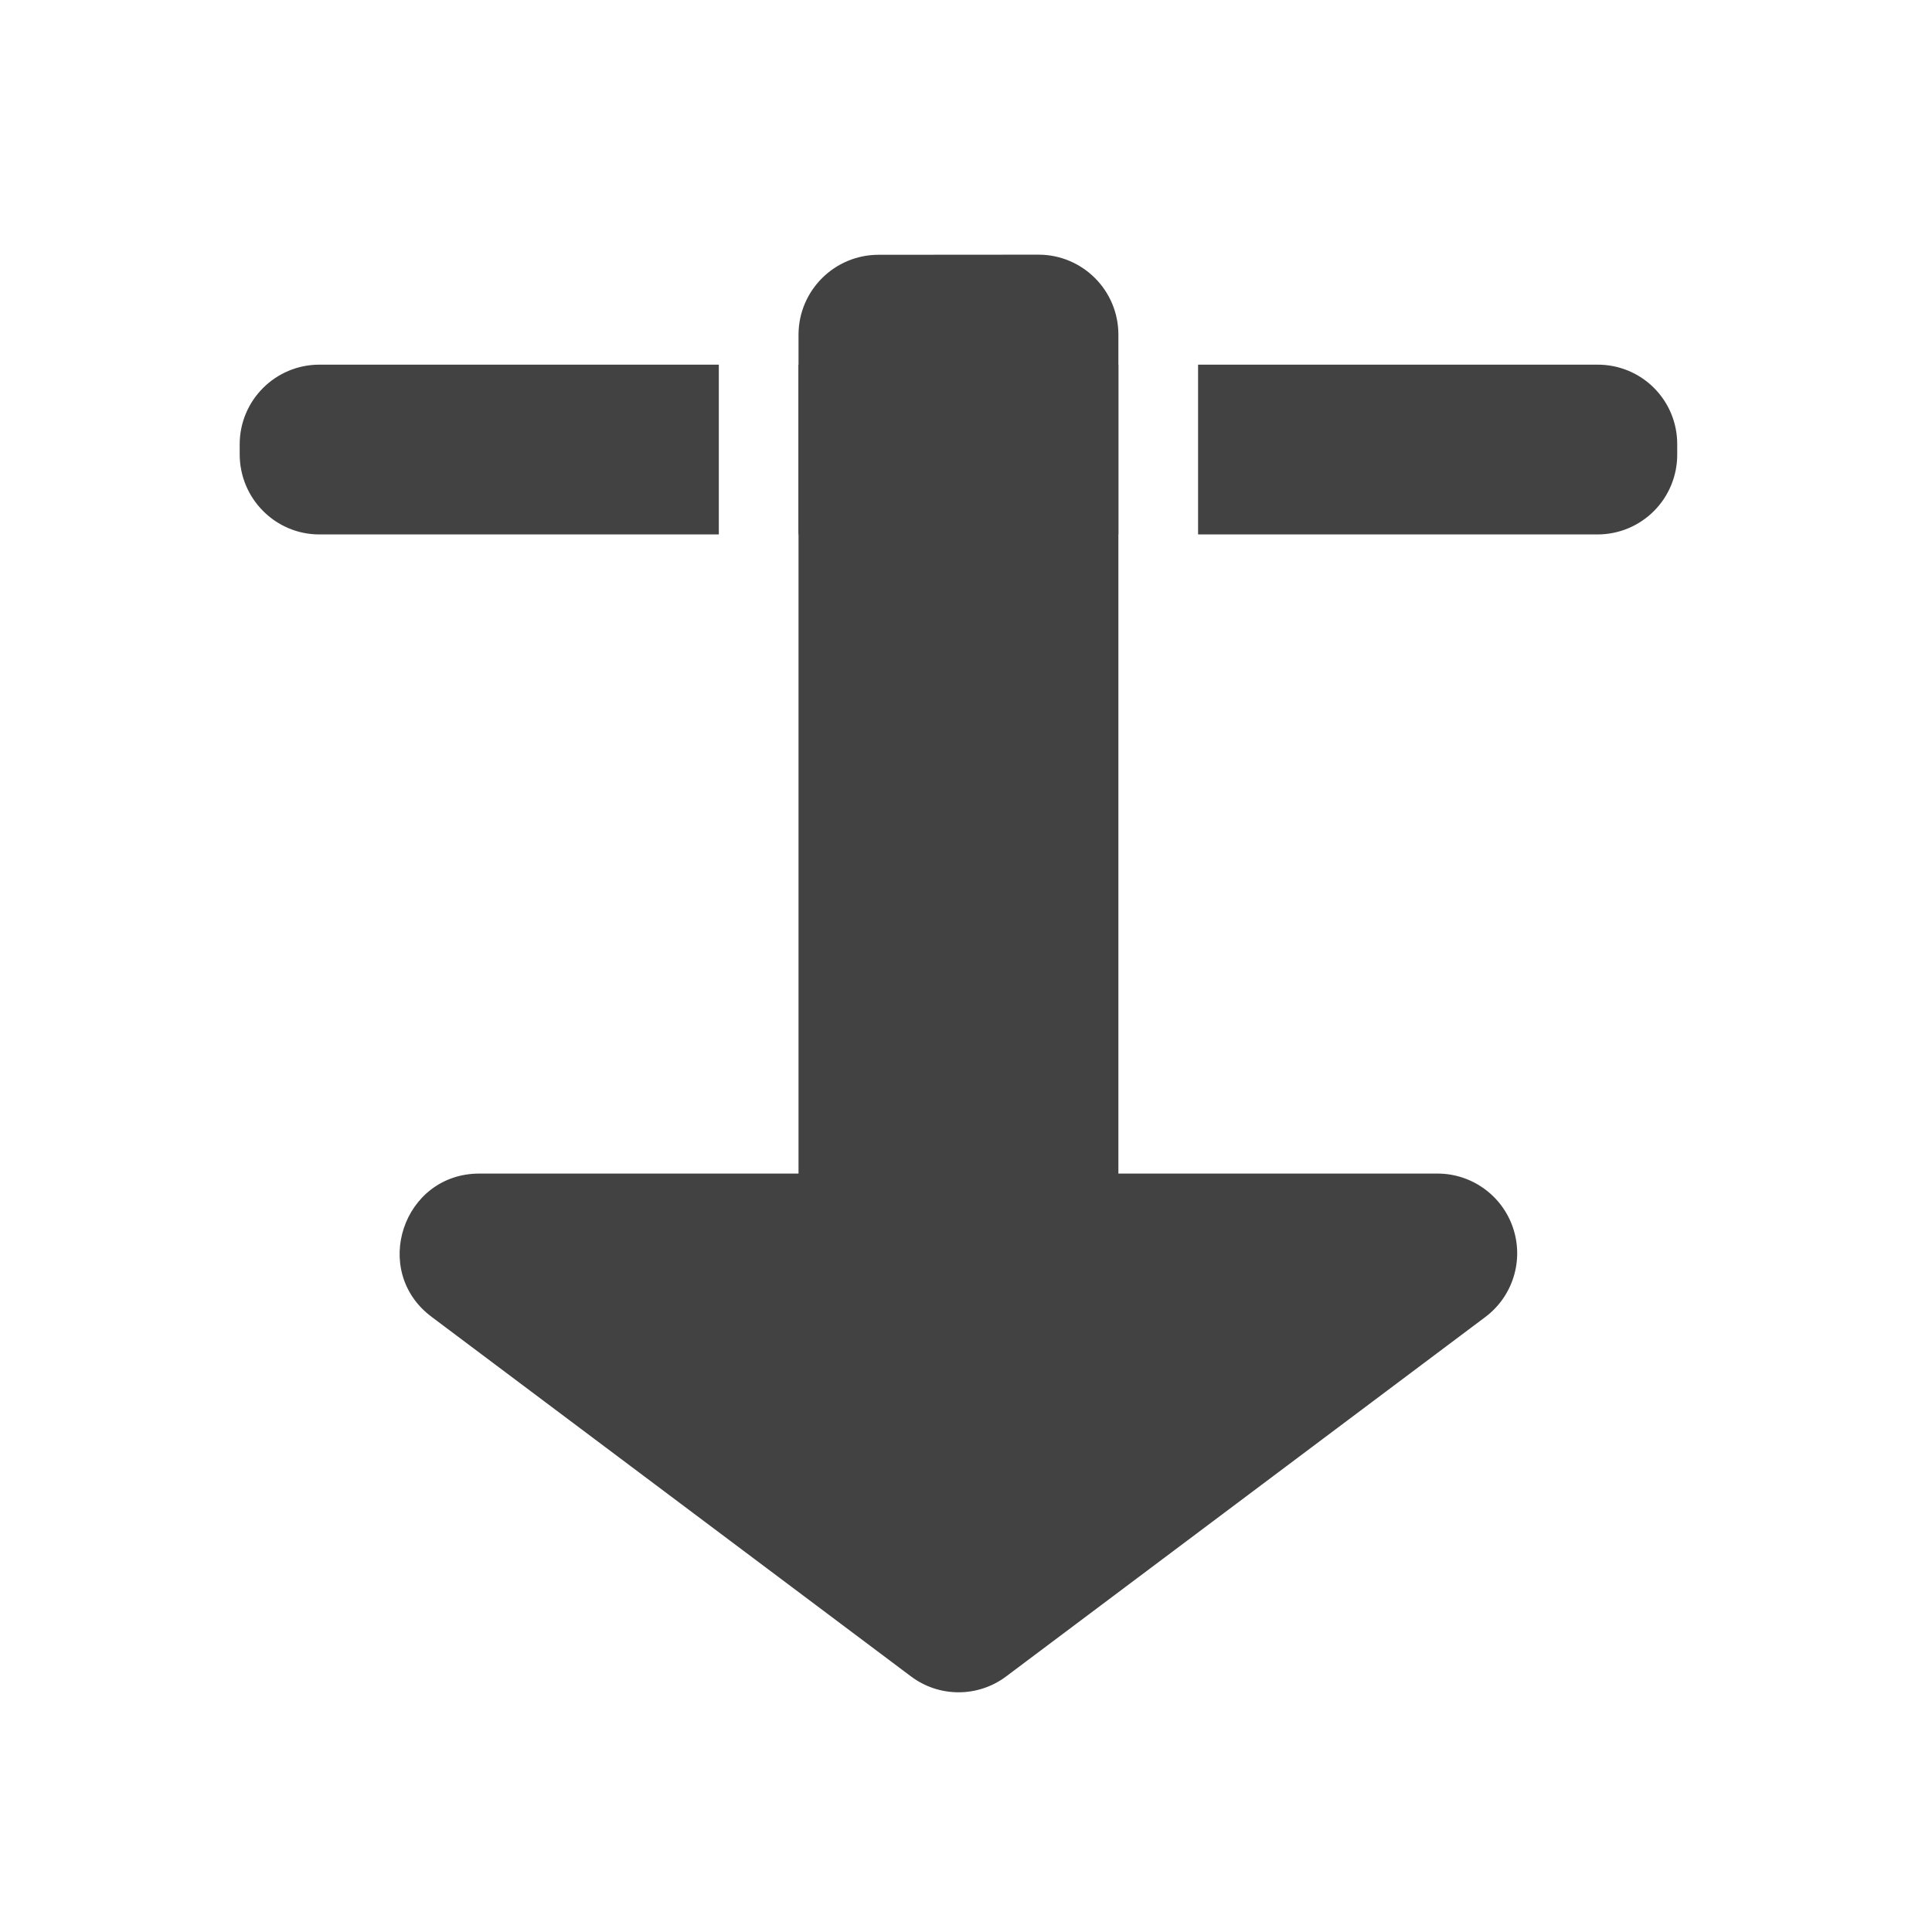
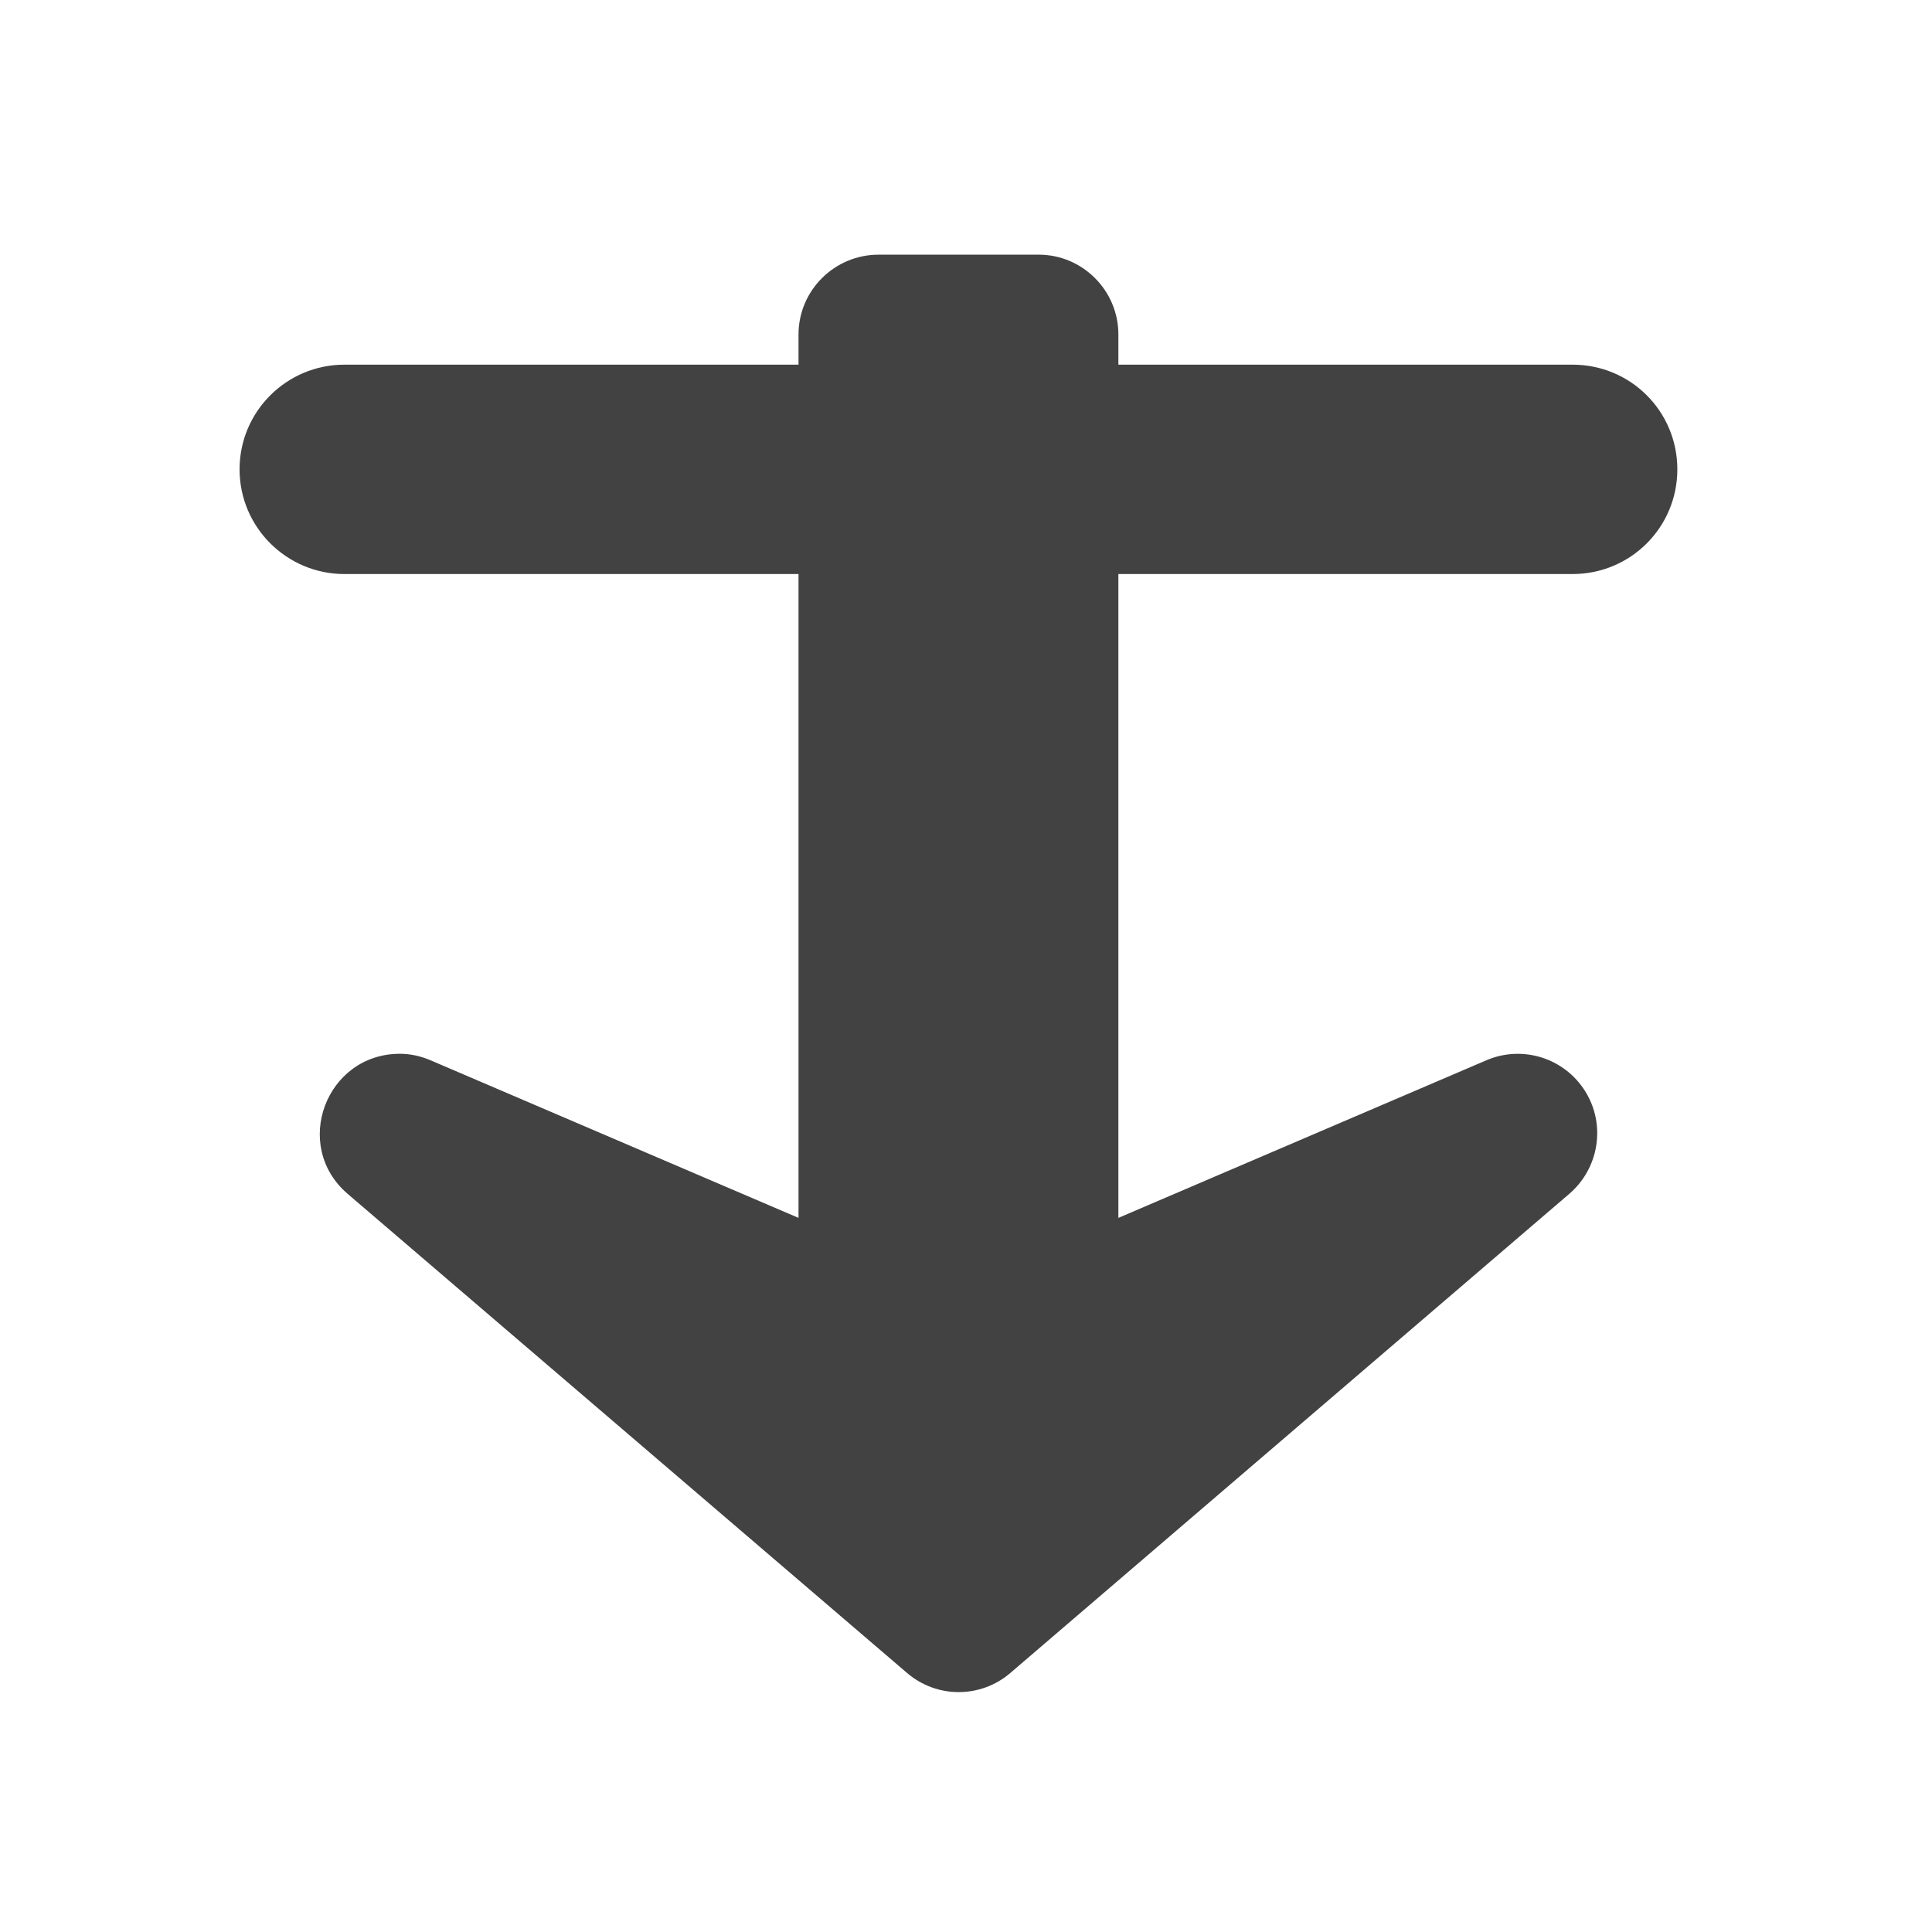
- <svg xmlns="http://www.w3.org/2000/svg" width="16pt" height="16pt" viewBox="0 0 16 16">
-   <g fill="#424242">
-     <path d="M2.645 3.02a.66.66 0 0 0-.66.66v.082c0 .367.296.664.66.664h3.308V3.02zm3.968 0v1.406h2.649V3.02zm3.309 0v1.406h3.308a.66.66 0 0 0 .66-.664V3.68a.657.657 0 0 0-.66-.66zm0 0" />
-     <path d="M7.277 2.11a.663.663 0 0 0-.664.66v6.949H3.97c-.633 0-.903.808-.395 1.187l3.969 2.977a.656.656 0 0 0 .789 0l3.969-2.977a.66.66 0 0 0-.395-1.187H9.262v-6.95a.662.662 0 0 0-.66-.66zm0 0" />
+ <svg xmlns="http://www.w3.org/2000/svg" width="16px" height="16px" viewBox="0 0 16 16" version="1.1">
+   <g id="surface1">
+     <path style=" stroke:none;fill-rule:nonzero;fill:rgb(25.882%,25.882%,25.882%);fill-opacity:1;" d="M 2.852 3.02 L 13.023 3.02 C 13.504 3.02 13.891 3.406 13.891 3.887 C 13.891 4.367 13.504 4.754 13.023 4.754 L 2.852 4.754 C 2.375 4.754 1.984 4.367 1.984 3.887 C 1.984 3.406 2.375 3.02 2.852 3.02 Z M 2.852 3.02 " />
+     <path style=" stroke:none;fill-rule:nonzero;fill:rgb(25.882%,25.882%,25.882%);fill-opacity:1;" d="M 7.277 2.109 C 6.91 2.109 6.613 2.406 6.613 2.77 L 6.613 10.086 L 3.566 8.781 C 3.484 8.746 3.398 8.727 3.312 8.727 C 2.699 8.727 2.414 9.488 2.879 9.887 L 7.512 13.855 C 7.758 14.066 8.121 14.066 8.367 13.855 L 12.996 9.887 C 13.242 9.676 13.301 9.316 13.129 9.039 C 12.957 8.762 12.609 8.652 12.309 8.781 L 9.262 10.086 L 9.262 2.77 C 9.262 2.406 8.965 2.109 8.602 2.109 Z M 7.277 2.109 " />
  </g>
</svg>
